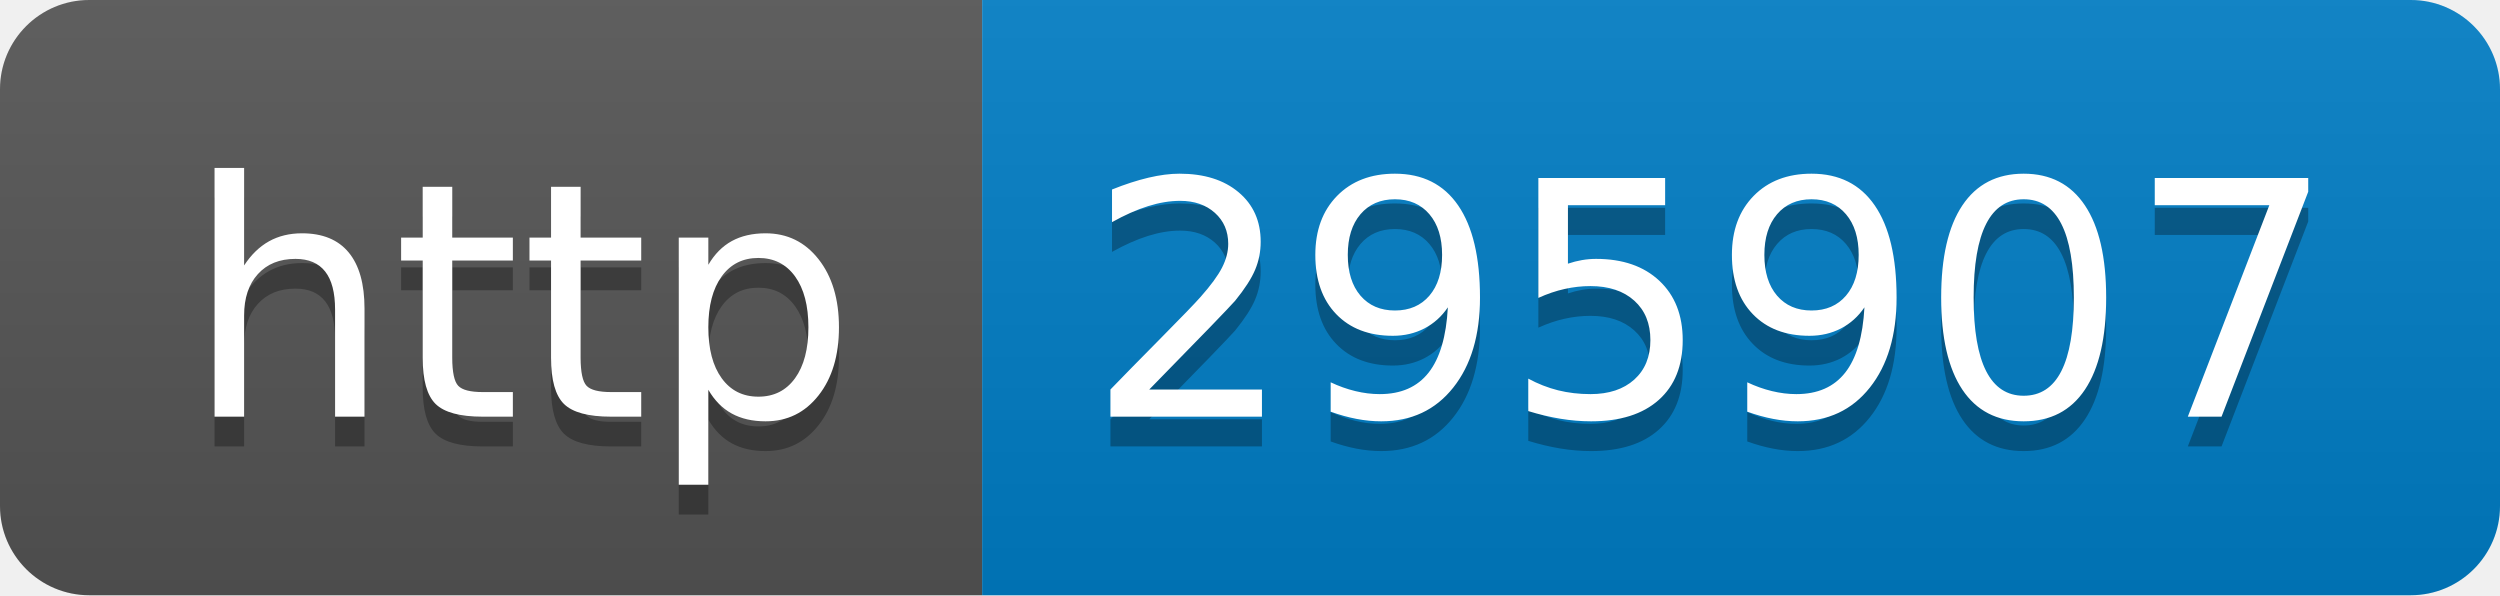
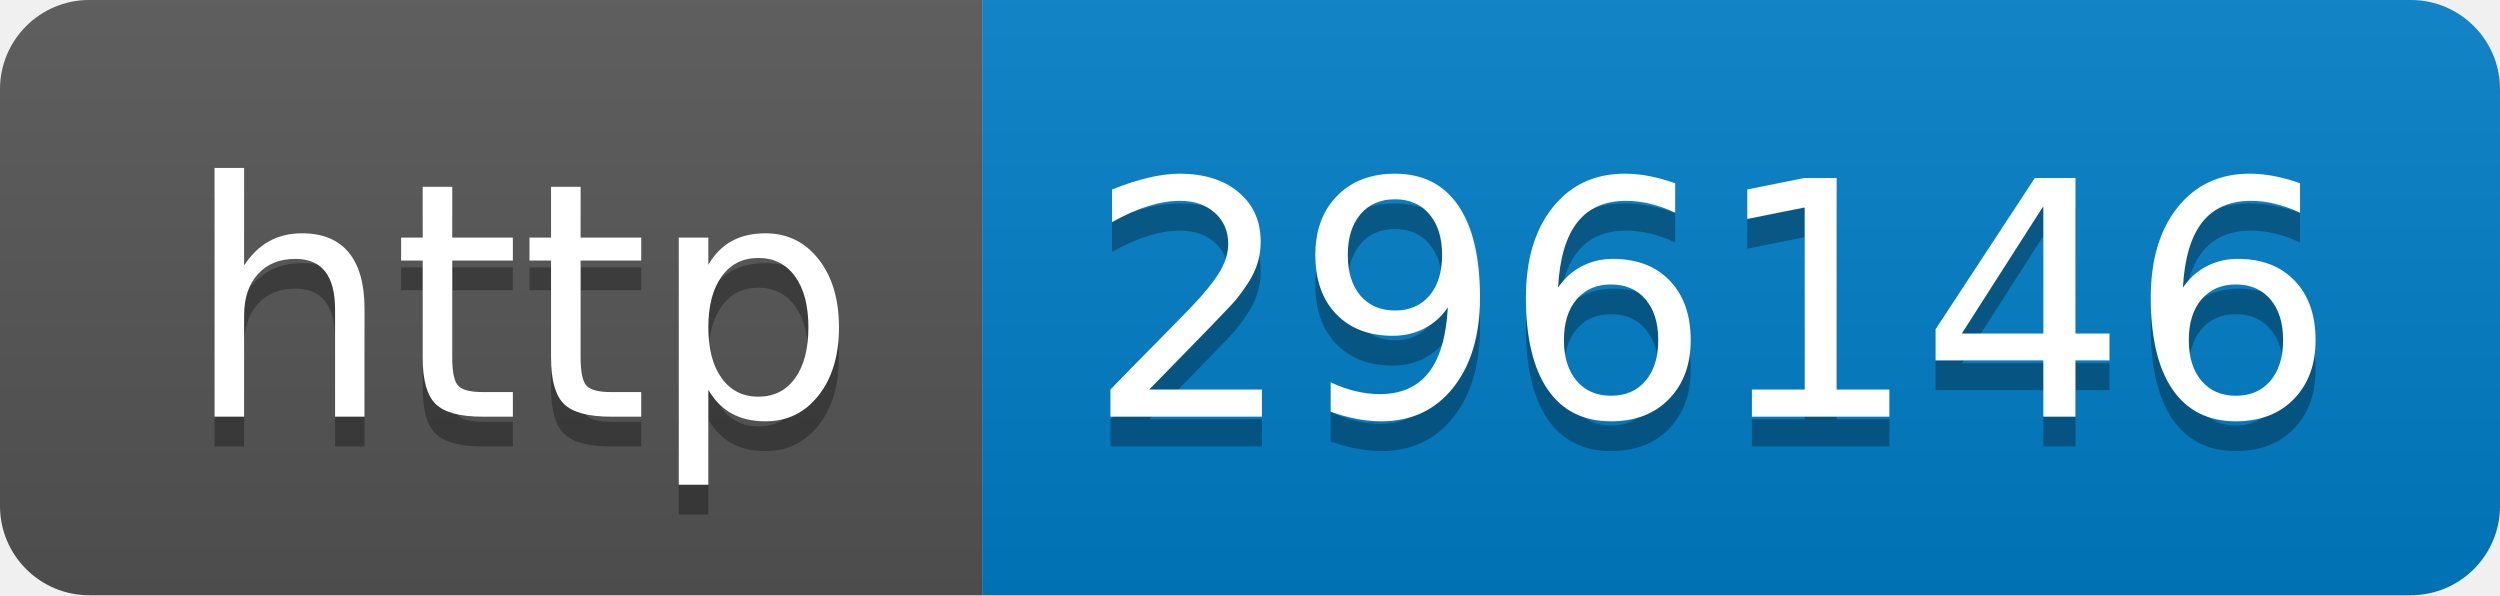
- <svg xmlns="http://www.w3.org/2000/svg" width="84" height="20" role="img" aria-label="http: 295907">
+ <svg xmlns="http://www.w3.org/2000/svg" width="84" height="20" role="img" aria-label="http: 296146">
  <linearGradient id="s" x2="0" y2="100%">
    <stop offset="0" stop-color="#bbb" stop-opacity=".1" />
    <stop offset="1" stop-opacity=".1" />
  </linearGradient>
  <clipPath id="r">
    <rect width="84" height="20" rx="3" fill="#fff" />
  </clipPath>
  <g clip-path="url(#r)">
    <rect width="33" height="20" fill="#555" />
    <rect x="33" width="51" height="20" fill="#007ec6" />
    <rect width="84" height="20" fill="url(#s)" />
  </g>
  <g fill="#fff" text-anchor="middle" font-family="Verdana,Geneva,DejaVu Sans,sans-serif" text-rendering="geometricPrecision" font-size="110">
    <text aria-hidden="true" x="175" y="150" fill="#010101" fill-opacity=".3" transform="scale(.1)" textLength="230">http</text>
    <text x="175" y="140" transform="scale(.1)" fill="#fff" textLength="230">http</text>
-     <text aria-hidden="true" x="575" y="150" fill="#010101" fill-opacity=".3" transform="scale(.1)" textLength="410">295907</text>
-     <text x="575" y="140" transform="scale(.1)" fill="#fff" textLength="410">295907</text>
+     <text aria-hidden="true" x="575" y="150" fill="#010101" fill-opacity=".3" transform="scale(.1)" textLength="410">296146</text>
+     <text x="575" y="140" transform="scale(.1)" fill="#fff" textLength="410">296146</text>
  </g>
</svg>
